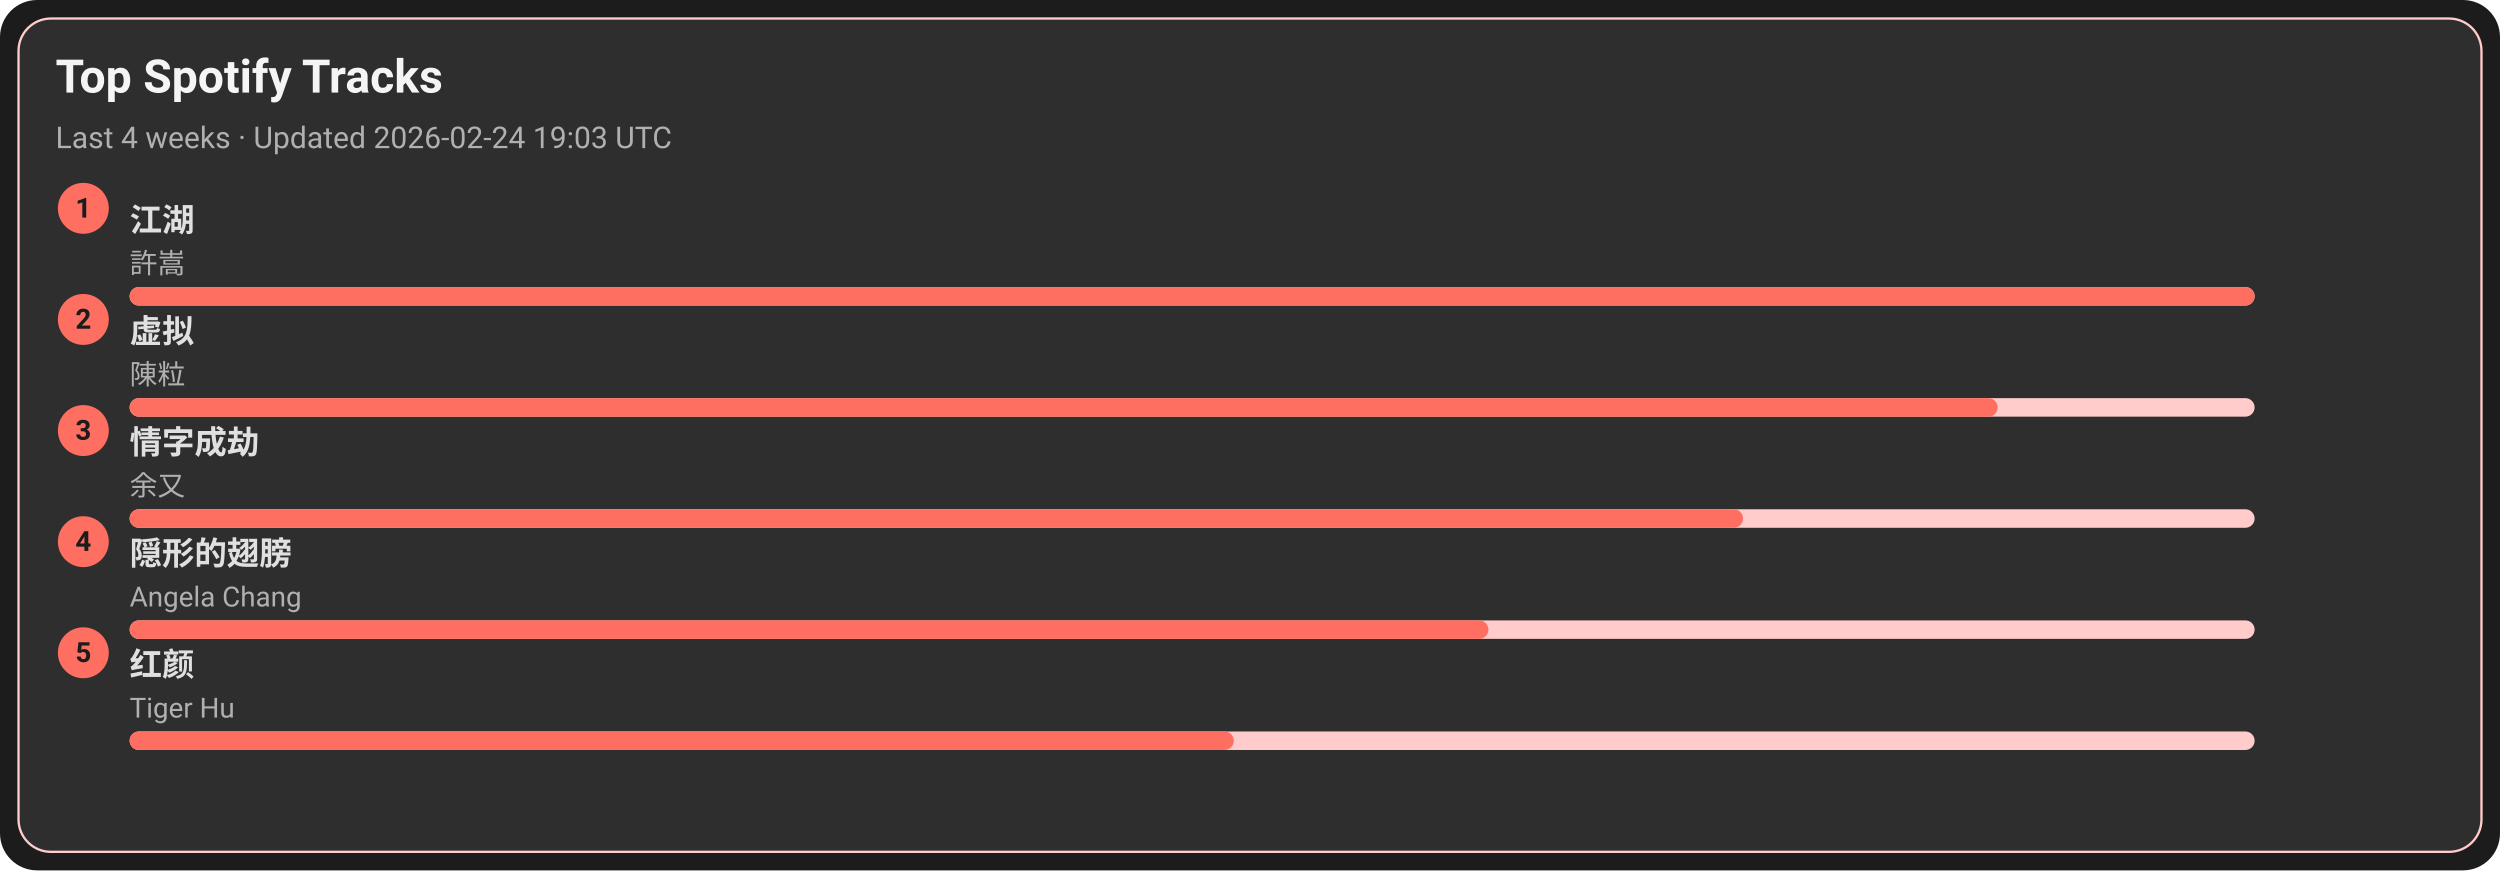
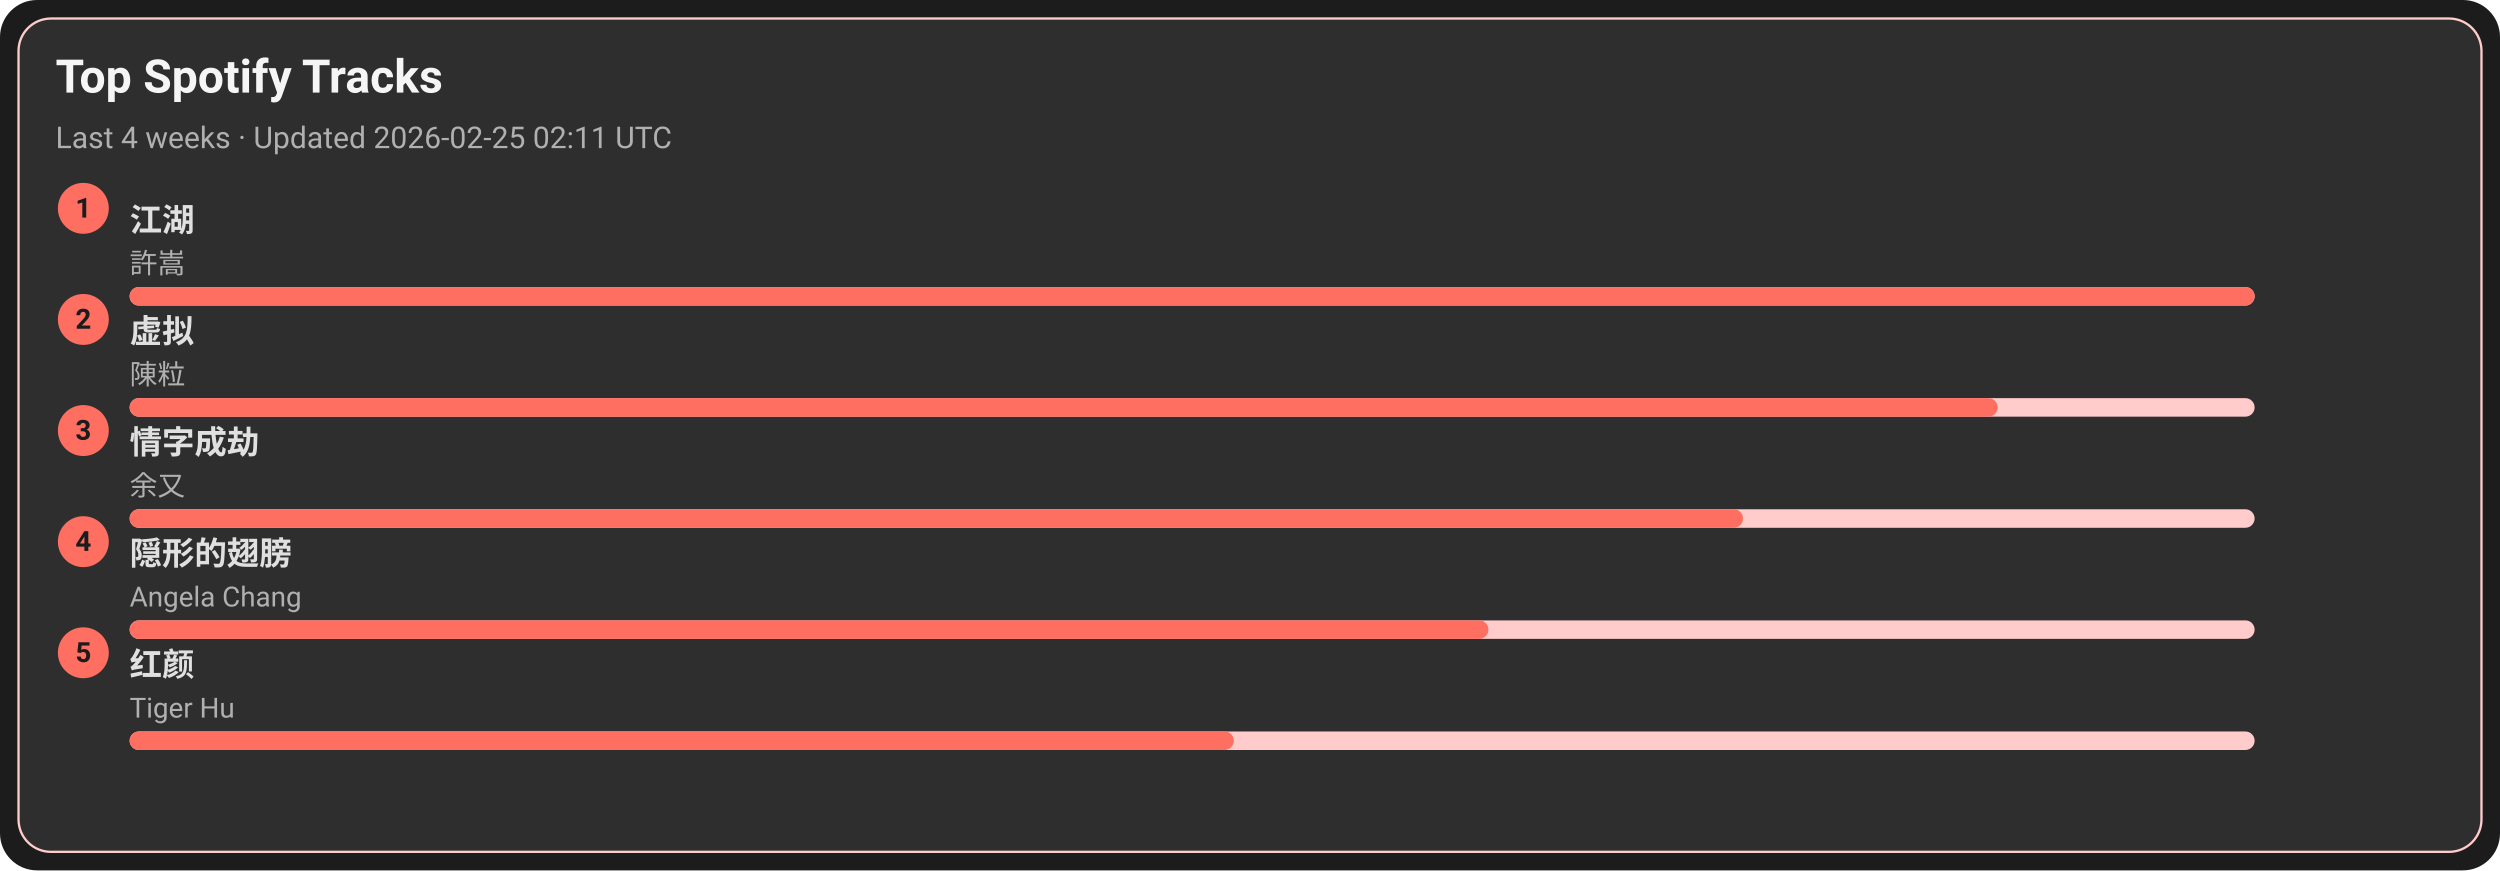
<svg xmlns="http://www.w3.org/2000/svg" width="1080" height="376" viewBox="0 0 1080 376">
  <style>text{font-family:-apple-system,BlinkMacSystemFont,Segoe UI,Roboto,Ubuntu,Helvetica Neue,Arial,Noto Sans,sans-serif}</style>
  <rect width="1080" height="376" rx="16" fill="#1c1c1c" />
  <rect x="8" y="8" width="1064" height="360" rx="14" fill="#2e2e2e" stroke="#ffcccb" />
  <text x="24" y="40" font-size="20" fill="#f5f5f5" font-weight="600">Top Spotify Tracks</text>
-   <text x="24" y="64" font-size="13" fill="#b0b0b0">Last 4 weeks · Updated 2026-02-24 19:03 UTC</text>
+   <text x="24" y="64" font-size="13" fill="#b0b0b0">Last 4 weeks · Updated 2026-02-25 02:11 UTC</text>
  <circle cx="36" cy="90" r="11" fill="#ff6f61" />
  <text x="36" y="94" text-anchor="middle" font-size="12" fill="#1c1c1c" font-weight="700">1</text>
  <a href="https://open.spotify.com/track/03PCdwqajii1xgp7WIozzC" target="_blank" rel="noopener noreferrer">
    <text x="56" y="100" font-size="14" fill="#e0e0e0" font-weight="600">江湖</text>
  </a>
  <text x="56" y="118" font-size="12" fill="#b0b0b0">許嵩</text>
  <rect x="56" y="124" width="918" height="8" rx="4" fill="#ffcccb" />
  <rect x="56" y="124" width="918" height="8" rx="4" fill="#ff6f61" />
  <circle cx="36" cy="138" r="11" fill="#ff6f61" />
  <text x="36" y="142" text-anchor="middle" font-size="12" fill="#1c1c1c" font-weight="700">2</text>
  <a href="https://open.spotify.com/track/5l9sg05BhpfsdLfRvjGsAf" target="_blank" rel="noopener noreferrer">
    <text x="56" y="148" font-size="14" fill="#e0e0e0" font-weight="600">虚拟</text>
  </a>
  <text x="56" y="166" font-size="12" fill="#b0b0b0">陳粒</text>
  <rect x="56" y="172" width="918" height="8" rx="4" fill="#ffcccb" />
  <rect x="56" y="172" width="807" height="8" rx="4" fill="#ff6f61" />
  <circle cx="36" cy="186" r="11" fill="#ff6f61" />
  <text x="36" y="190" text-anchor="middle" font-size="12" fill="#1c1c1c" font-weight="700">3</text>
  <a href="https://open.spotify.com/track/6PLof7Z5mvbp9im83J4m3m" target="_blank" rel="noopener noreferrer">
    <text x="56" y="196" font-size="14" fill="#e0e0e0" font-weight="600">情字成劫</text>
  </a>
  <text x="56" y="214" font-size="12" fill="#b0b0b0">余又</text>
  <rect x="56" y="220" width="918" height="8" rx="4" fill="#ffcccb" />
  <rect x="56" y="220" width="697" height="8" rx="4" fill="#ff6f61" />
  <circle cx="36" cy="234" r="11" fill="#ff6f61" />
  <text x="36" y="238" text-anchor="middle" font-size="12" fill="#1c1c1c" font-weight="700">4</text>
  <a href="https://open.spotify.com/track/6Tv5ukQ3xK8WHxJgWMM6vM" target="_blank" rel="noopener noreferrer">
    <text x="56" y="244" font-size="14" fill="#e0e0e0" font-weight="600">隠形的翅膀</text>
  </a>
  <text x="56" y="262" font-size="12" fill="#b0b0b0">Angela Chang</text>
  <rect x="56" y="268" width="918" height="8" rx="4" fill="#ffcccb" />
  <rect x="56" y="268" width="587" height="8" rx="4" fill="#ff6f61" />
  <circle cx="36" cy="282" r="11" fill="#ff6f61" />
  <text x="36" y="286" text-anchor="middle" font-size="12" fill="#1c1c1c" font-weight="700">5</text>
  <a href="https://open.spotify.com/track/6Q7OE4tvrUOIvIDY2EC5Im" target="_blank" rel="noopener noreferrer">
    <text x="56" y="292" font-size="14" fill="#e0e0e0" font-weight="600">红颜</text>
  </a>
  <text x="56" y="310" font-size="12" fill="#b0b0b0">Tiger Hu</text>
  <rect x="56" y="316" width="918" height="8" rx="4" fill="#ffcccb" />
  <rect x="56" y="316" width="477" height="8" rx="4" fill="#ff6f61" />
</svg>
